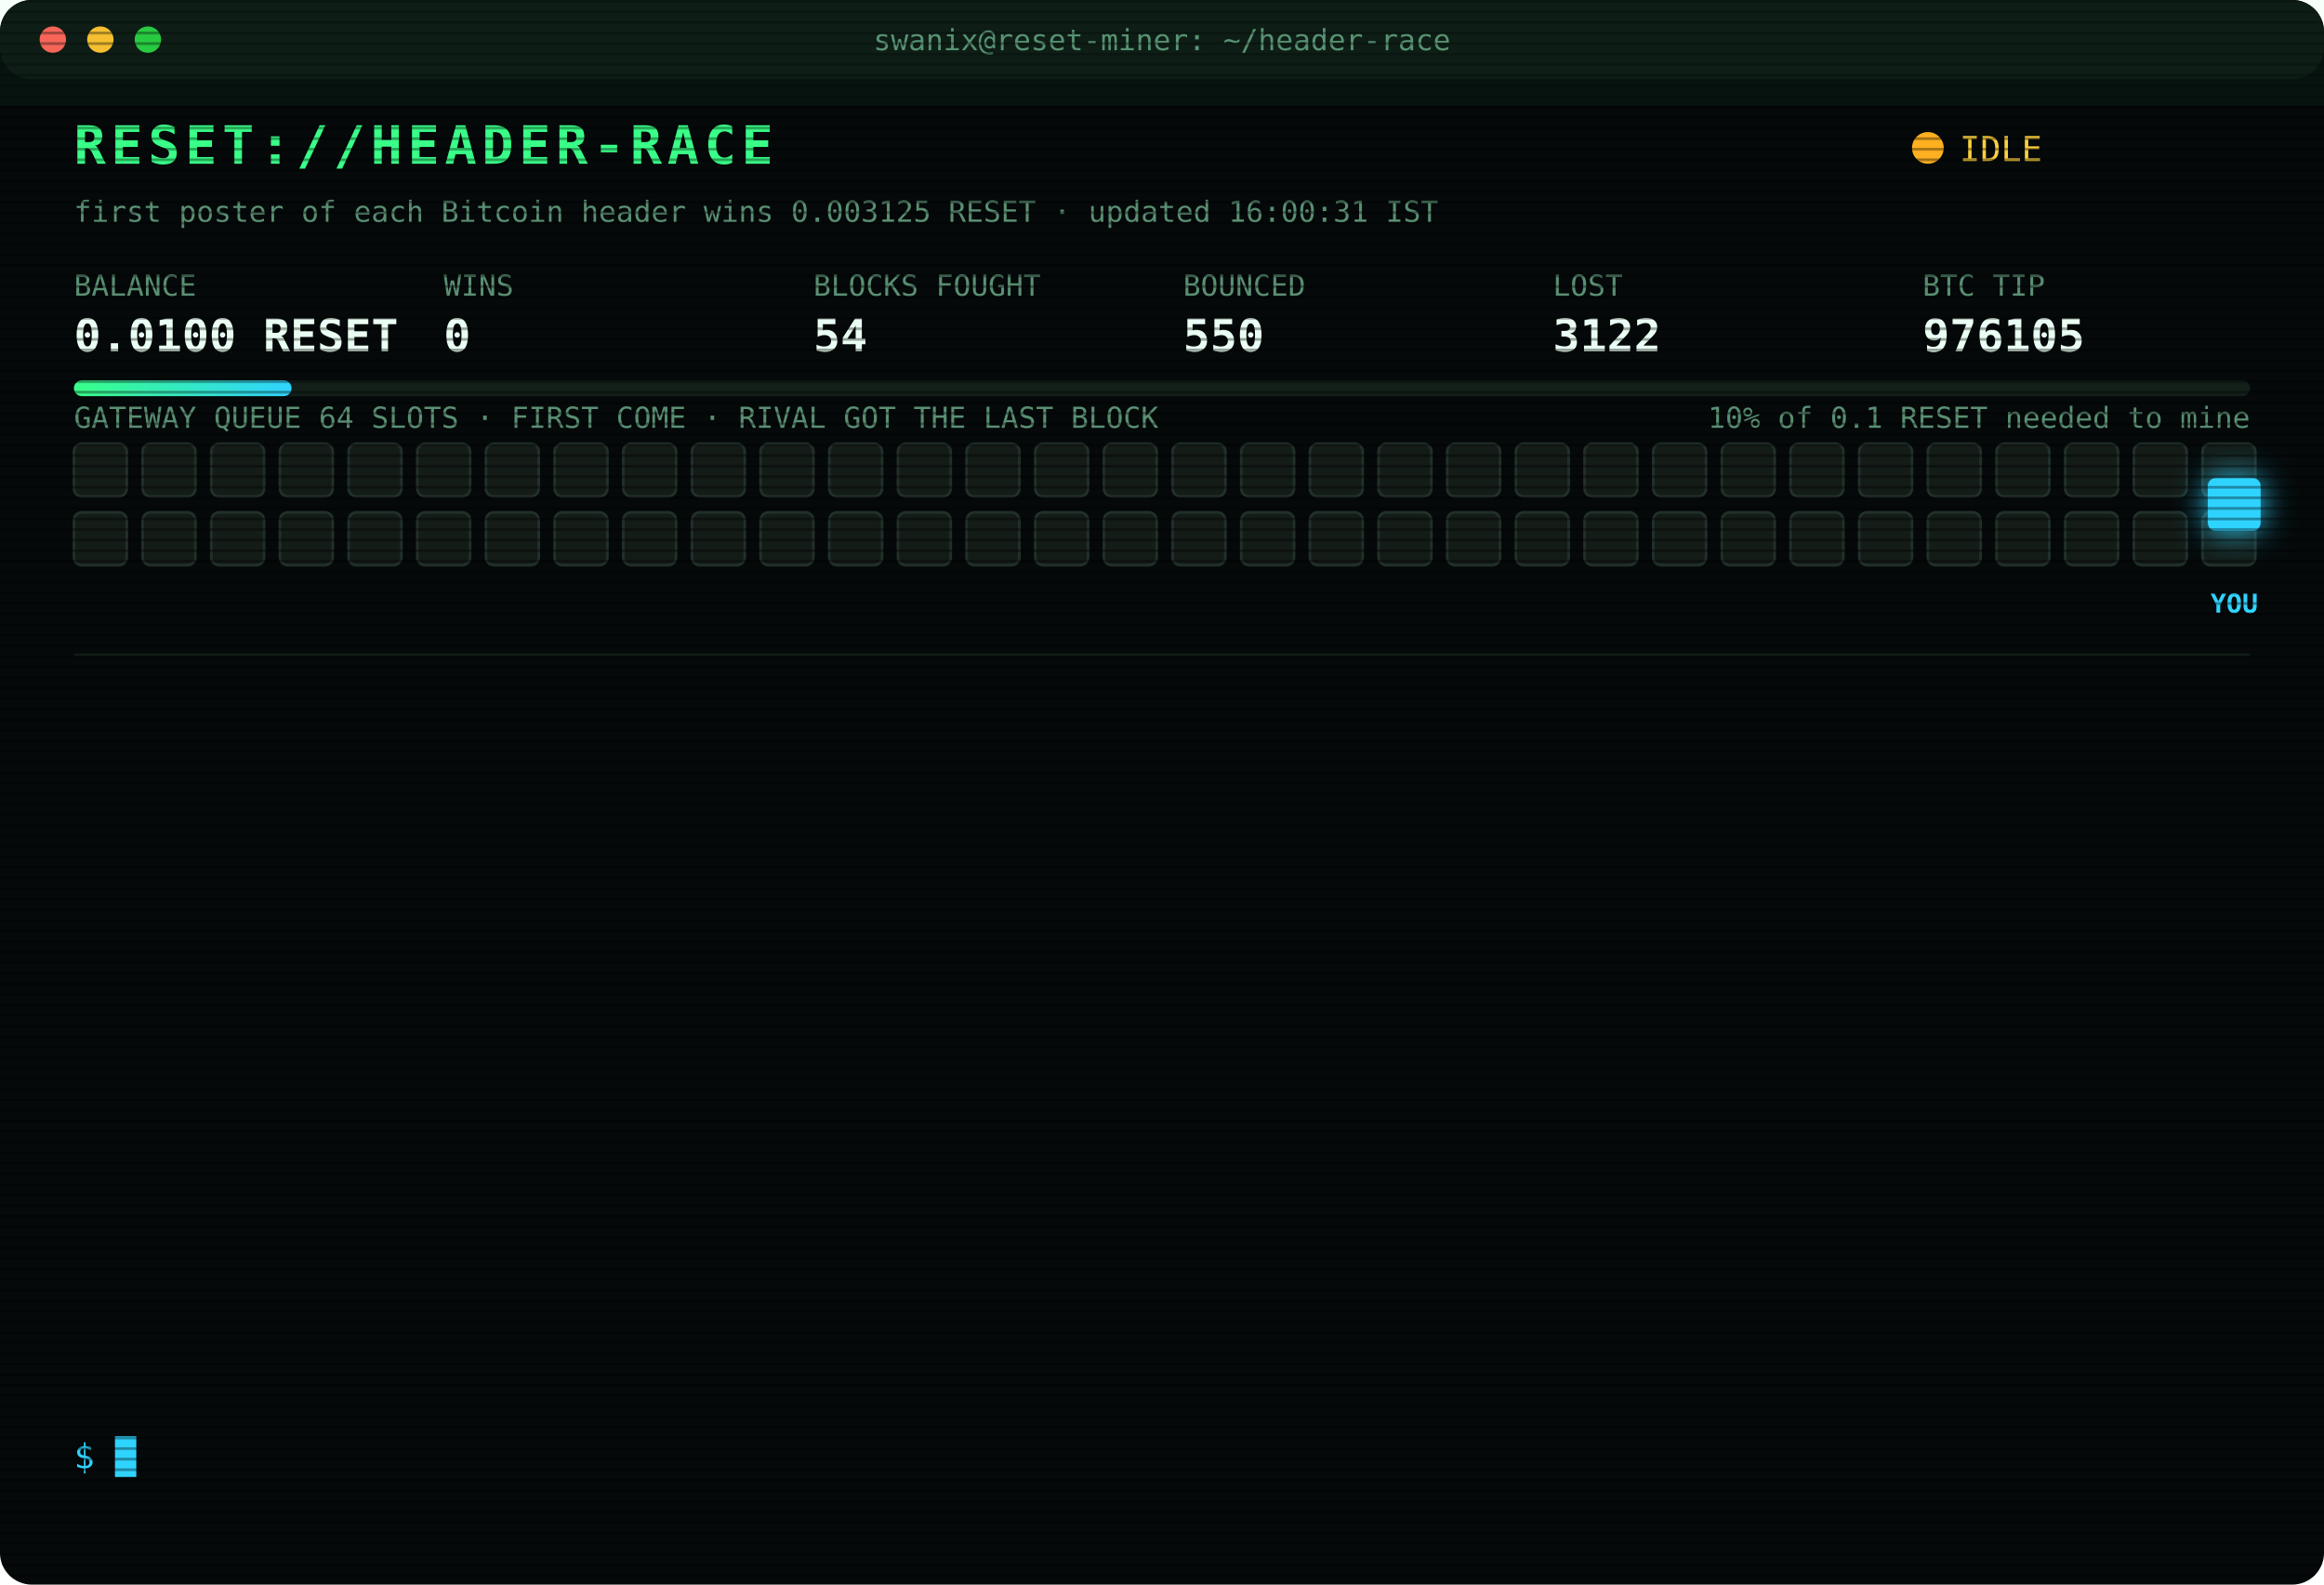
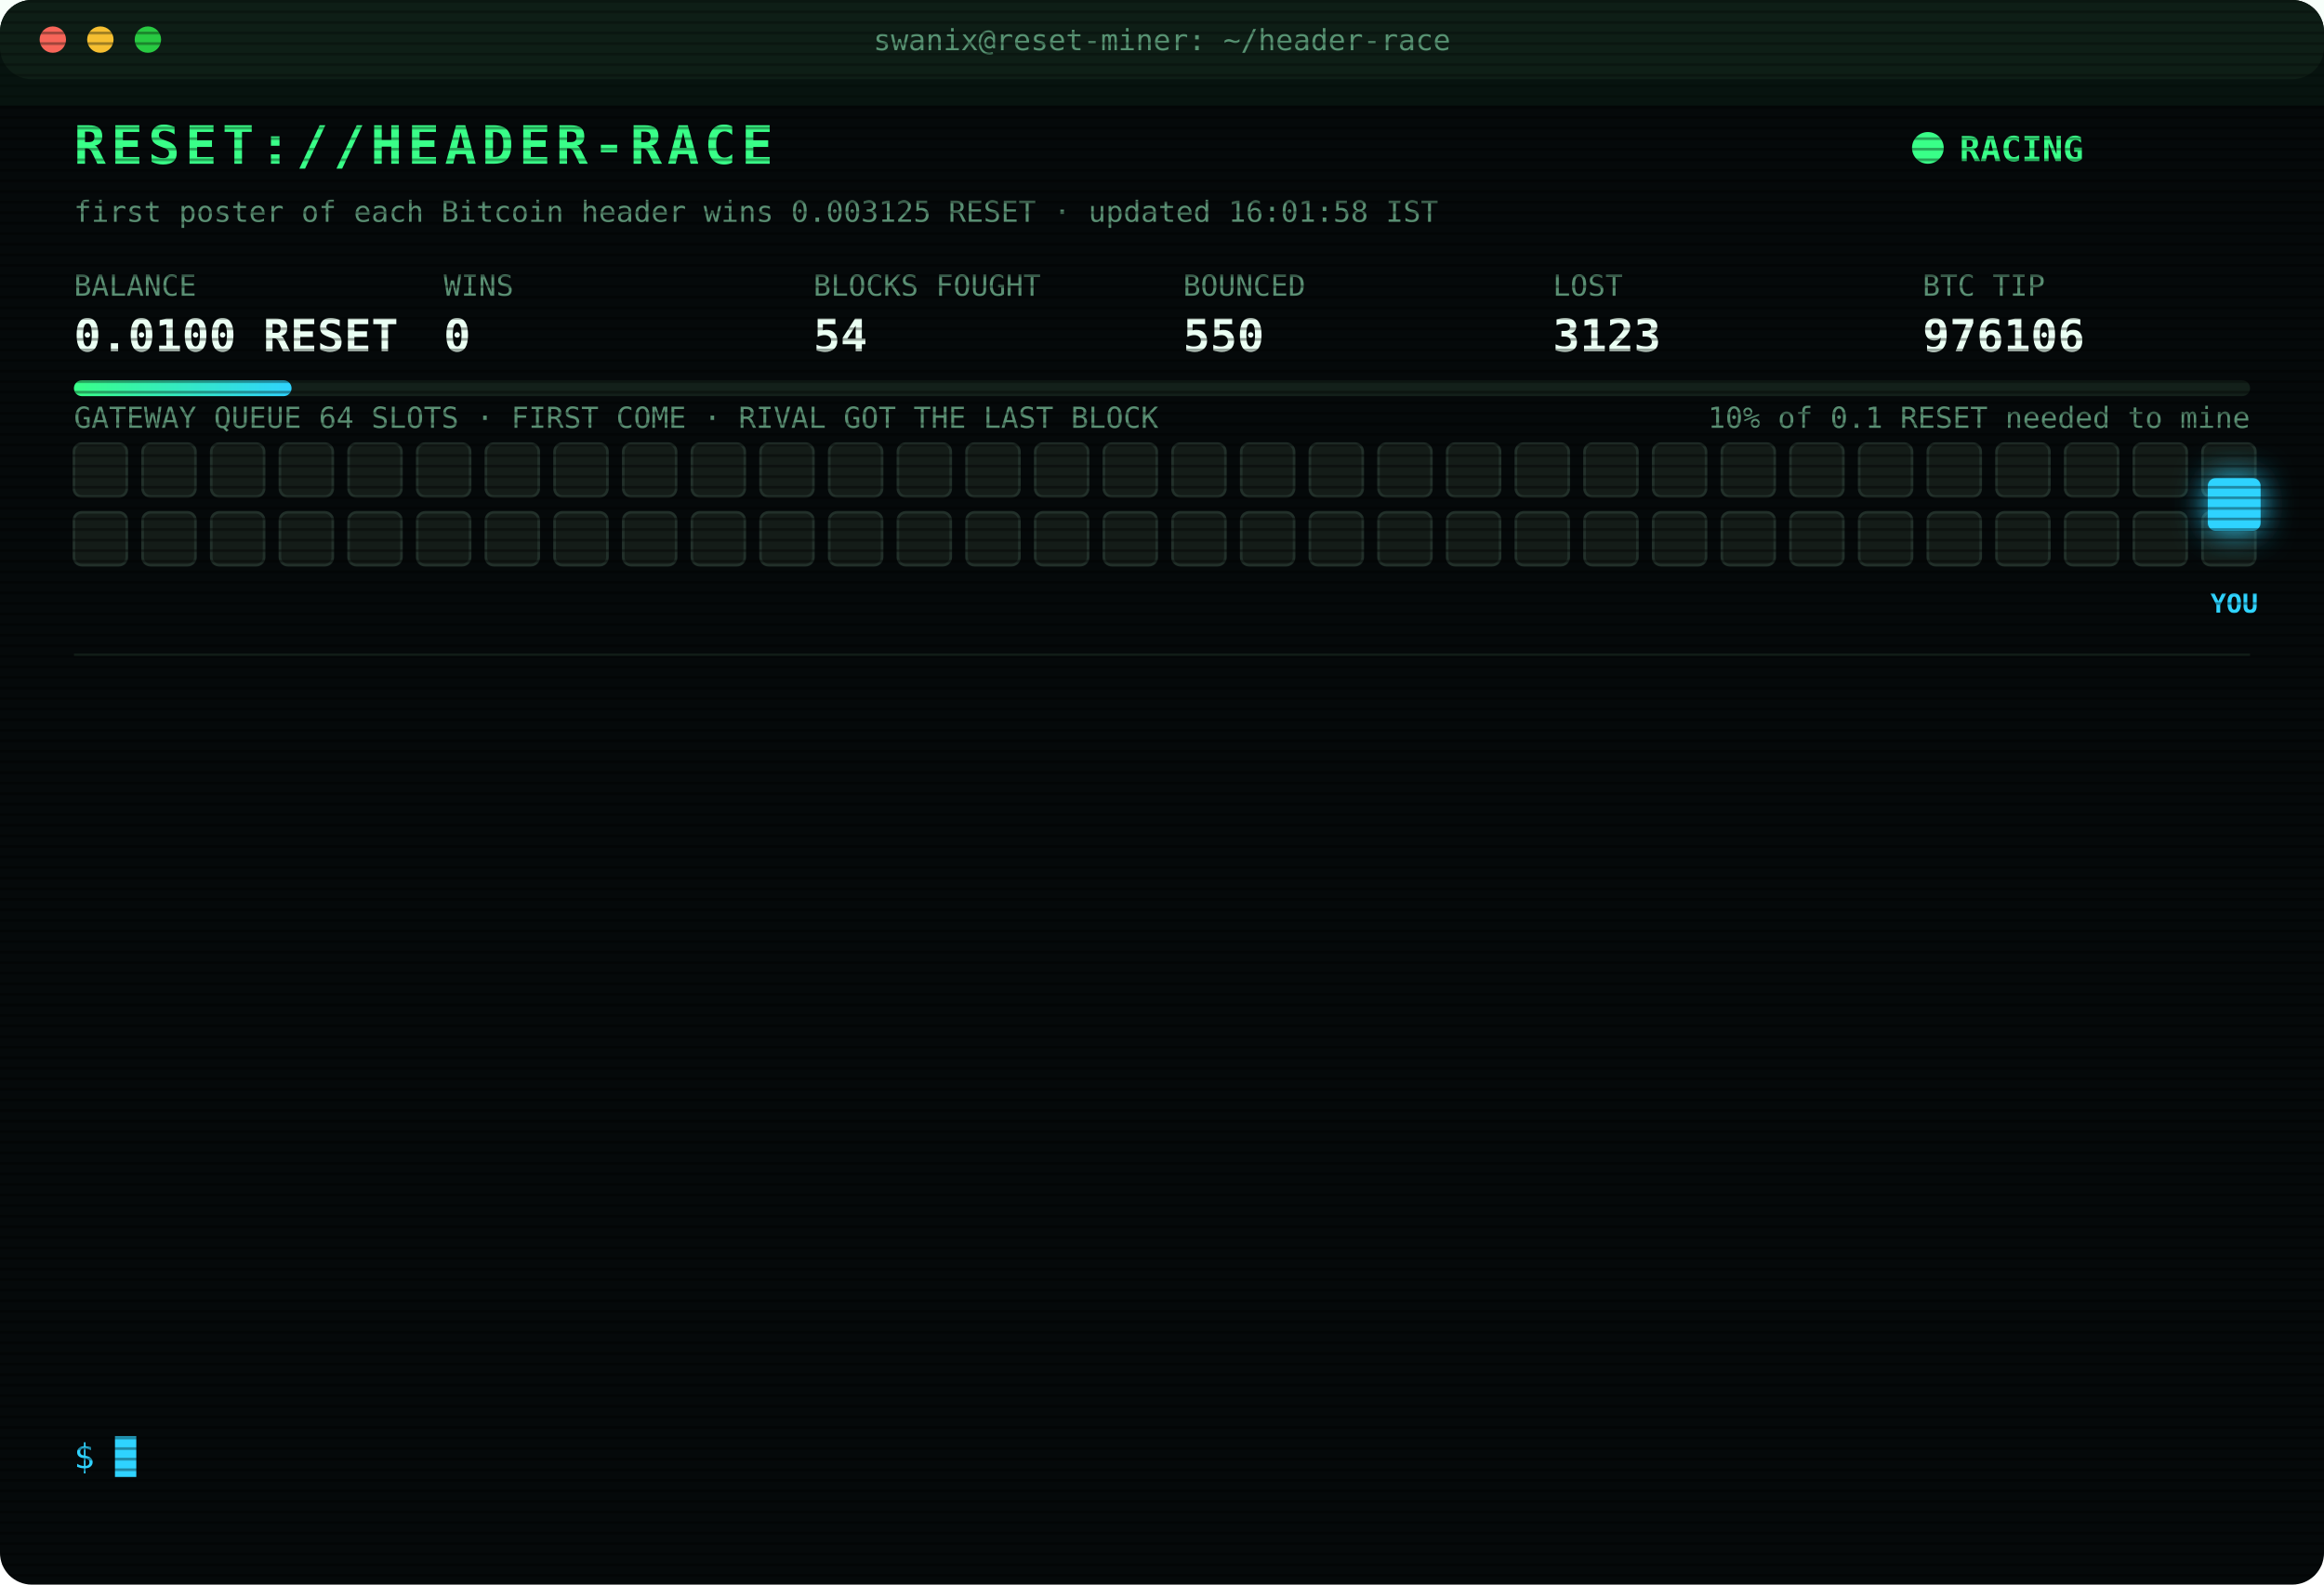
<svg xmlns="http://www.w3.org/2000/svg" width="880" height="600" viewBox="0 0 880 600" font-family="ui-monospace,SFMono-Regular,Menlo,Consolas,monospace">
  <style>
text{font-size:13px;fill:#7CFFB2}
.title{font-size:20px;font-weight:700;fill:#39FF88;letter-spacing:2px;animation:glitch 3s infinite steps(1)}
.sub{fill:#2fd3ff}.k{fill:#5a8f73;font-size:11px}.v{font-size:17px;font-weight:700;fill:#eafff3}
.ts{fill:#3f6b56}.boot{fill:#2fd3ff}.dim{fill:#5a8f73}.bad{fill:#ff4d6d}.warn{fill:#ffd23f}.mag{fill:#ff5cf0}.win{fill:#39FF88;font-weight:700}
.tag{font-size:10px;fill:#2fd3ff;font-weight:700}
.rival{fill:#26332c;stroke:#3c5a49;animation:jam 1.2s infinite alternate}
.idle{fill:#141c18;stroke:#22302a;animation:breathe 4s infinite}
.me{fill:#2fd3ff;filter:drop-shadow(0 0 6px #2fd3ff)}
.hover{animation:nudge 1.1s infinite ease-in-out}.bounce{animation:kick 1.4s infinite}
.ln{opacity:0;animation:in .4s forwards}
.cur{animation:blink 1s infinite steps(1)}
.scan{animation:scan 6s infinite linear}
.led{animation:blink 1.4s infinite}
@keyframes in{from{opacity:0;transform:translateX(-6px)}to{opacity:1;transform:none}}
@keyframes blink{50%{opacity:0}}
@keyframes jam{to{fill:#33463b}}
@keyframes breathe{50%{opacity:.4}}
@keyframes nudge{50%{transform:translateX(-10px)}}
@keyframes kick{0%,100%{transform:none}30%{transform:translateX(-14px)}55%{transform:translateX(10px) translateY(-6px)}}
@keyframes glitch{0%,92%{transform:none}93%{transform:translateX(2px);fill:#ff4d6d}95%{transform:translateX(-2px);fill:#2fd3ff}97%{transform:none}}
@keyframes scan{from{transform:translateY(-40px)}to{transform:translateY(600px)}}
</style>
  <defs>
    <pattern id="sl" width="4" height="4" patternUnits="userSpaceOnUse">
      <rect width="4" height="1" fill="#000" opacity=".35" />
    </pattern>
    <linearGradient id="bar">
      <stop offset="0" stop-color="#39FF88" />
      <stop offset="1" stop-color="#2fd3ff" />
    </linearGradient>
  </defs>
  <rect width="880" height="600" rx="12" fill="#05090a" />
  <rect width="880" height="30" rx="12" fill="#0d1512" />
  <circle cx="20" cy="15" r="5" fill="#ff5f57" />
  <circle cx="38" cy="15" r="5" fill="#febc2e" />
  <circle cx="56" cy="15" r="5" fill="#28c840" />
  <text x="440" y="19" text-anchor="middle" class="k">swanix@reset-miner: ~/header-race</text>
  <text x="28" y="62" class="title">RESET://HEADER-RACE</text>
-   <circle class="led" cx="730" cy="56" r="6" fill="#ffb020" />
-   <text x="742" y="61" class="warn">IDLE</text>
-   <text x="28" y="84" class="k">first poster of each Bitcoin header wins 0.003125 RESET · updated 16:00:31 IST</text>
+   <circle class="led" cx="730" cy="56" r="6" fill="#39FF88" />
+   <text x="742" y="61" class="win">RACING</text>
+   <text x="28" y="84" class="k">first poster of each Bitcoin header wins 0.003125 RESET · updated 16:01:58 IST</text>
  <text x="28" y="112" class="k">BALANCE</text>
  <text x="28" y="133" class="v">0.0100 RESET</text>
  <text x="168" y="112" class="k">WINS</text>
  <text x="168" y="133" class="v">0</text>
  <text x="308" y="112" class="k">BLOCKS FOUGHT</text>
  <text x="308" y="133" class="v">54</text>
  <text x="448" y="112" class="k">BOUNCED</text>
  <text x="448" y="133" class="v">550</text>
  <text x="588" y="112" class="k">LOST</text>
-   <text x="588" y="133" class="v">3122</text>
+   <text x="588" y="133" class="v">3123</text>
  <text x="728" y="112" class="k">BTC TIP</text>
-   <text x="728" y="133" class="v">976105</text>
+   <text x="728" y="133" class="v">976106</text>
  <rect x="28" y="144" width="824" height="6" rx="3" fill="#13201a" />
  <rect x="28" y="144" width="82.4" height="6" rx="3" fill="url(#bar)" />
  <text x="852" y="162" text-anchor="end" class="k">10% of 0.1 RESET needed to mine</text>
  <text x="28" y="162" class="k">GATEWAY QUEUE 64 SLOTS · FIRST COME · RIVAL GOT THE LAST BLOCK</text>
  <rect class="idle" x="28" y="168" width="20" height="20" rx="3" style="animation-delay:0.00s" />
  <rect class="idle" x="54" y="168" width="20" height="20" rx="3" style="animation-delay:0.05s" />
  <rect class="idle" x="80" y="168" width="20" height="20" rx="3" style="animation-delay:0.10s" />
  <rect class="idle" x="106" y="168" width="20" height="20" rx="3" style="animation-delay:0.15s" />
  <rect class="idle" x="132" y="168" width="20" height="20" rx="3" style="animation-delay:0.20s" />
  <rect class="idle" x="158" y="168" width="20" height="20" rx="3" style="animation-delay:0.25s" />
  <rect class="idle" x="184" y="168" width="20" height="20" rx="3" style="animation-delay:0.30s" />
  <rect class="idle" x="210" y="168" width="20" height="20" rx="3" style="animation-delay:0.35s" />
  <rect class="idle" x="236" y="168" width="20" height="20" rx="3" style="animation-delay:0.40s" />
  <rect class="idle" x="262" y="168" width="20" height="20" rx="3" style="animation-delay:0.45s" />
  <rect class="idle" x="288" y="168" width="20" height="20" rx="3" style="animation-delay:0.50s" />
  <rect class="idle" x="314" y="168" width="20" height="20" rx="3" style="animation-delay:0.55s" />
  <rect class="idle" x="340" y="168" width="20" height="20" rx="3" style="animation-delay:0.60s" />
  <rect class="idle" x="366" y="168" width="20" height="20" rx="3" style="animation-delay:0.65s" />
  <rect class="idle" x="392" y="168" width="20" height="20" rx="3" style="animation-delay:0.70s" />
  <rect class="idle" x="418" y="168" width="20" height="20" rx="3" style="animation-delay:0.75s" />
  <rect class="idle" x="444" y="168" width="20" height="20" rx="3" style="animation-delay:0.80s" />
  <rect class="idle" x="470" y="168" width="20" height="20" rx="3" style="animation-delay:0.85s" />
  <rect class="idle" x="496" y="168" width="20" height="20" rx="3" style="animation-delay:0.90s" />
  <rect class="idle" x="522" y="168" width="20" height="20" rx="3" style="animation-delay:0.95s" />
  <rect class="idle" x="548" y="168" width="20" height="20" rx="3" style="animation-delay:1.00s" />
  <rect class="idle" x="574" y="168" width="20" height="20" rx="3" style="animation-delay:1.05s" />
  <rect class="idle" x="600" y="168" width="20" height="20" rx="3" style="animation-delay:1.10s" />
  <rect class="idle" x="626" y="168" width="20" height="20" rx="3" style="animation-delay:1.15s" />
  <rect class="idle" x="652" y="168" width="20" height="20" rx="3" style="animation-delay:1.20s" />
  <rect class="idle" x="678" y="168" width="20" height="20" rx="3" style="animation-delay:1.25s" />
  <rect class="idle" x="704" y="168" width="20" height="20" rx="3" style="animation-delay:1.30s" />
  <rect class="idle" x="730" y="168" width="20" height="20" rx="3" style="animation-delay:1.35s" />
  <rect class="idle" x="756" y="168" width="20" height="20" rx="3" style="animation-delay:1.40s" />
  <rect class="idle" x="782" y="168" width="20" height="20" rx="3" style="animation-delay:1.45s" />
  <rect class="idle" x="808" y="168" width="20" height="20" rx="3" style="animation-delay:1.50s" />
  <rect class="idle" x="834" y="168" width="20" height="20" rx="3" style="animation-delay:1.55s" />
  <rect class="idle" x="28" y="194" width="20" height="20" rx="3" style="animation-delay:1.60s" />
  <rect class="idle" x="54" y="194" width="20" height="20" rx="3" style="animation-delay:1.65s" />
  <rect class="idle" x="80" y="194" width="20" height="20" rx="3" style="animation-delay:1.70s" />
  <rect class="idle" x="106" y="194" width="20" height="20" rx="3" style="animation-delay:1.75s" />
  <rect class="idle" x="132" y="194" width="20" height="20" rx="3" style="animation-delay:1.80s" />
  <rect class="idle" x="158" y="194" width="20" height="20" rx="3" style="animation-delay:1.85s" />
  <rect class="idle" x="184" y="194" width="20" height="20" rx="3" style="animation-delay:1.90s" />
  <rect class="idle" x="210" y="194" width="20" height="20" rx="3" style="animation-delay:1.95s" />
  <rect class="idle" x="236" y="194" width="20" height="20" rx="3" style="animation-delay:2.00s" />
  <rect class="idle" x="262" y="194" width="20" height="20" rx="3" style="animation-delay:2.05s" />
  <rect class="idle" x="288" y="194" width="20" height="20" rx="3" style="animation-delay:2.10s" />
  <rect class="idle" x="314" y="194" width="20" height="20" rx="3" style="animation-delay:2.15s" />
  <rect class="idle" x="340" y="194" width="20" height="20" rx="3" style="animation-delay:2.20s" />
  <rect class="idle" x="366" y="194" width="20" height="20" rx="3" style="animation-delay:2.25s" />
  <rect class="idle" x="392" y="194" width="20" height="20" rx="3" style="animation-delay:2.30s" />
  <rect class="idle" x="418" y="194" width="20" height="20" rx="3" style="animation-delay:2.35s" />
  <rect class="idle" x="444" y="194" width="20" height="20" rx="3" style="animation-delay:2.40s" />
  <rect class="idle" x="470" y="194" width="20" height="20" rx="3" style="animation-delay:2.45s" />
  <rect class="idle" x="496" y="194" width="20" height="20" rx="3" style="animation-delay:2.50s" />
  <rect class="idle" x="522" y="194" width="20" height="20" rx="3" style="animation-delay:2.55s" />
  <rect class="idle" x="548" y="194" width="20" height="20" rx="3" style="animation-delay:2.60s" />
  <rect class="idle" x="574" y="194" width="20" height="20" rx="3" style="animation-delay:2.65s" />
  <rect class="idle" x="600" y="194" width="20" height="20" rx="3" style="animation-delay:2.70s" />
  <rect class="idle" x="626" y="194" width="20" height="20" rx="3" style="animation-delay:2.75s" />
  <rect class="idle" x="652" y="194" width="20" height="20" rx="3" style="animation-delay:2.80s" />
  <rect class="idle" x="678" y="194" width="20" height="20" rx="3" style="animation-delay:2.85s" />
  <rect class="idle" x="704" y="194" width="20" height="20" rx="3" style="animation-delay:2.90s" />
  <rect class="idle" x="730" y="194" width="20" height="20" rx="3" style="animation-delay:2.95s" />
  <rect class="idle" x="756" y="194" width="20" height="20" rx="3" style="animation-delay:3.00s" />
  <rect class="idle" x="782" y="194" width="20" height="20" rx="3" style="animation-delay:3.05s" />
  <rect class="idle" x="808" y="194" width="20" height="20" rx="3" style="animation-delay:3.10s" />
  <rect class="idle" x="834" y="194" width="20" height="20" rx="3" style="animation-delay:3.15s" />
  <g class="hover">
    <rect class="me" x="836" y="181" width="20" height="20" rx="3" />
    <text class="tag" x="846" y="232" text-anchor="middle">YOU</text>
  </g>
  <line x1="28" x2="852" y1="248" y2="248" stroke="#13201a" />
  <g class="ln" style="animation-delay:0.40s">
-     <text x="28" y="270" class="ts">12:46:52</text>
-     <text x="104" y="270" class="bad">[LOST] #976092 taken by a rival miner</text>
+     <text x="28" y="270" class="ts">13:26:16</text>
+     <text x="104" y="270" class="bad">[LOST] #976095 taken by a rival miner</text>
  </g>
  <g class="ln" style="animation-delay:0.65s">
-     <text x="28" y="292" class="ts">13:26:16</text>
-     <text x="104" y="292" class="bad">[LOST] #976095 taken by a rival miner</text>
+     <text x="28" y="292" class="ts">13:35:05</text>
+     <text x="104" y="292" class="bad">[LOST] #976096 taken by a rival miner</text>
  </g>
  <g class="ln" style="animation-delay:0.90s">
-     <text x="28" y="314" class="ts">13:35:05</text>
-     <text x="104" y="314" class="bad">[LOST] #976096 taken by a rival miner</text>
+     <text x="28" y="314" class="ts">13:48:00</text>
+     <text x="104" y="314" class="bad">[LOST] #976097 taken by a rival miner</text>
  </g>
  <g class="ln" style="animation-delay:1.15s">
-     <text x="28" y="336" class="ts">13:48:00</text>
-     <text x="104" y="336" class="bad">[LOST] #976097 taken by a rival miner</text>
+     <text x="28" y="336" class="ts">13:58:37</text>
+     <text x="104" y="336" class="bad">[LOST] #976098 taken by a rival miner</text>
  </g>
  <g class="ln" style="animation-delay:1.40s">
-     <text x="28" y="358" class="ts">13:58:37</text>
-     <text x="104" y="358" class="bad">[LOST] #976098 taken by a rival miner</text>
+     <text x="28" y="358" class="ts">13:59:32</text>
+     <text x="104" y="358" class="bad">[LOST] #976099 taken by a rival miner</text>
  </g>
  <g class="ln" style="animation-delay:1.65s">
-     <text x="28" y="380" class="ts">13:59:32</text>
-     <text x="104" y="380" class="bad">[LOST] #976099 taken by a rival miner</text>
+     <text x="28" y="380" class="ts">14:00:48</text>
+     <text x="104" y="380" class="bad">[LOST] #976100 taken by a rival miner</text>
  </g>
  <g class="ln" style="animation-delay:1.90s">
-     <text x="28" y="402" class="ts">14:00:48</text>
-     <text x="104" y="402" class="bad">[LOST] #976100 taken by a rival miner</text>
+     <text x="28" y="402" class="ts">14:40:42</text>
+     <text x="104" y="402" class="bad">[LOST] #976101 taken by a rival miner</text>
  </g>
  <g class="ln" style="animation-delay:2.15s">
-     <text x="28" y="424" class="ts">14:40:42</text>
-     <text x="104" y="424" class="bad">[LOST] #976101 taken by a rival miner</text>
+     <text x="28" y="424" class="ts">14:55:29</text>
+     <text x="104" y="424" class="dim">[STINT END] calls 783 · wins 0</text>
  </g>
  <g class="ln" style="animation-delay:2.40s">
-     <text x="28" y="446" class="ts">14:55:29</text>
-     <text x="104" y="446" class="dim">[STINT END] calls 783 · wins 0</text>
+     <text x="28" y="446" class="ts">15:00:26</text>
+     <text x="104" y="446" class="boot">[BOOT] racer v3 online · 3 feeds · stint 340m</text>
  </g>
  <g class="ln" style="animation-delay:2.65s">
-     <text x="28" y="468" class="ts">15:00:26</text>
-     <text x="104" y="468" class="boot">[BOOT] racer v3 online · 3 feeds · stint 340m</text>
+     <text x="28" y="468" class="ts">15:01:25</text>
+     <text x="104" y="468" class="bad">[LOST] #976103 taken by a rival miner</text>
  </g>
  <g class="ln" style="animation-delay:2.90s">
-     <text x="28" y="490" class="ts">15:01:25</text>
-     <text x="104" y="490" class="bad">[LOST] #976103 taken by a rival miner</text>
+     <text x="28" y="490" class="ts">15:14:34</text>
+     <text x="104" y="490" class="bad">[LOST] #976104 taken by a rival miner</text>
  </g>
  <g class="ln" style="animation-delay:3.15s">
-     <text x="28" y="512" class="ts">15:14:34</text>
-     <text x="104" y="512" class="bad">[LOST] #976104 taken by a rival miner</text>
+     <text x="28" y="512" class="ts">15:30:21</text>
+     <text x="104" y="512" class="bad">[LOST] #976105 taken by a rival miner</text>
  </g>
  <g class="ln" style="animation-delay:3.40s">
-     <text x="28" y="534" class="ts">15:30:21</text>
-     <text x="104" y="534" class="bad">[LOST] #976105 taken by a rival miner</text>
+     <text x="28" y="534" class="ts">16:01:58</text>
+     <text x="104" y="534" class="bad">[LOST] #976106 taken by a rival miner</text>
  </g>
  <text x="28" y="556" class="sub">$ <tspan class="cur">█</tspan>
  </text>
  <rect width="880" height="600" rx="12" fill="url(#sl)" pointer-events="none" />
  <rect class="scan" width="880" height="40" fill="#39FF88" opacity=".04" />
</svg>
